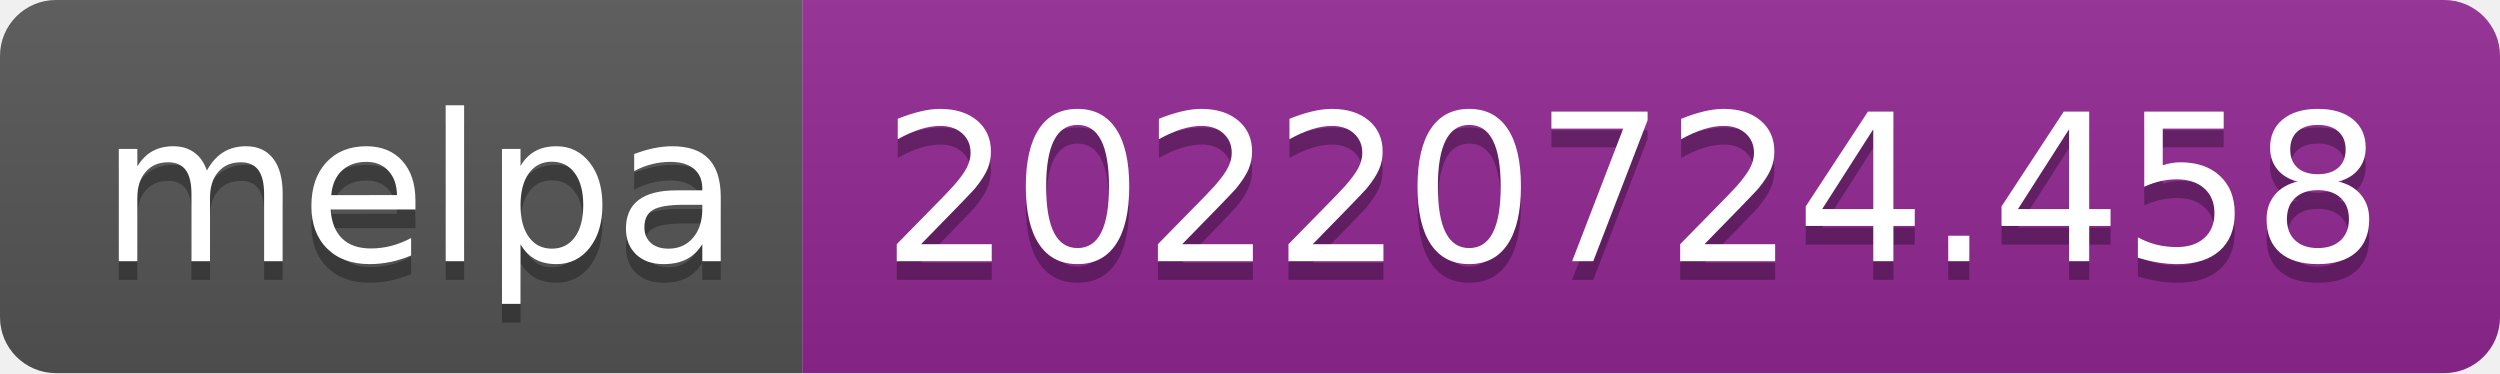
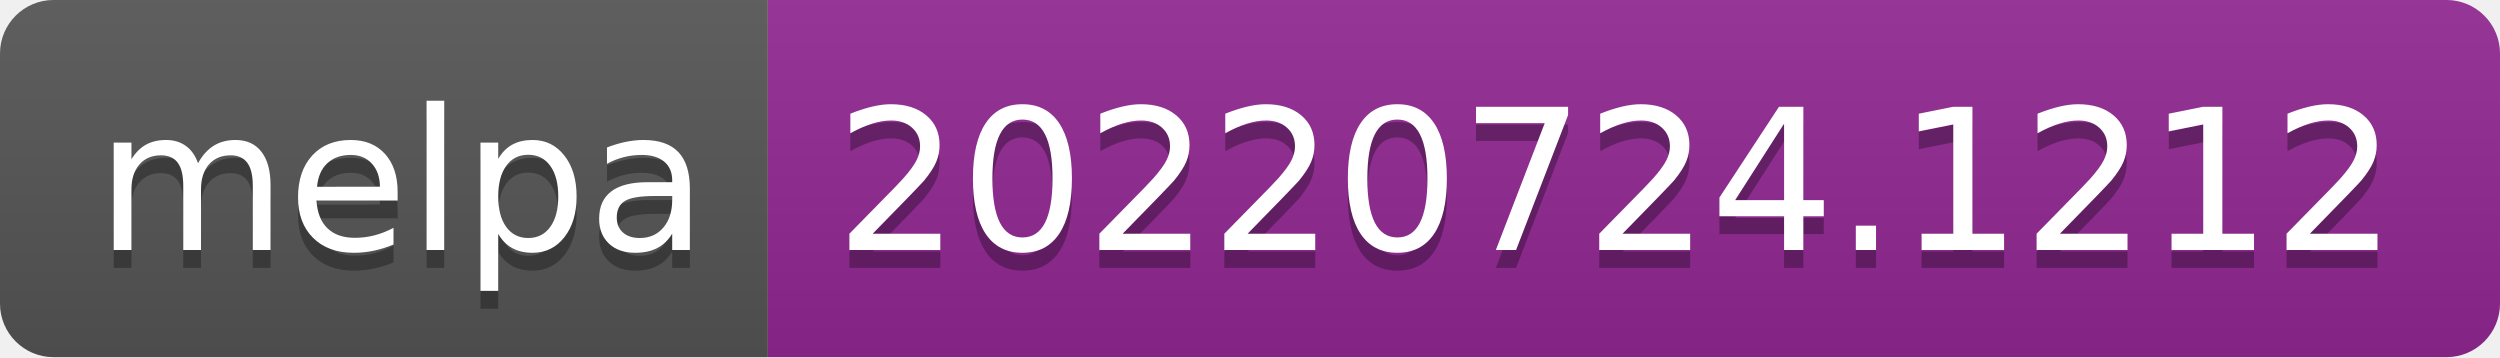
- <svg xmlns="http://www.w3.org/2000/svg" width="134" height="20" role="img" aria-label="melpa: 20220724.458">
+ <svg xmlns="http://www.w3.org/2000/svg" width="140" height="20" role="img" aria-label="melpa: 20220724.1212">
  <linearGradient id="s" x2="0" y2="100%">
    <stop offset="0" stop-color="#bbb" stop-opacity=".1" />
    <stop offset="1" stop-opacity=".1" />
  </linearGradient>
  <clipPath id="r">
-     <rect width="134" height="20" rx="3" fill="#fff" />
+     <rect width="140" height="20" rx="3" fill="#fff" />
  </clipPath>
  <g clip-path="url(#r)">
    <rect width="43" height="20" fill="#555" />
-     <rect x="43" width="91" height="20" fill="#922793" />
-     <rect width="134" height="20" fill="url(#s)" />
+     <rect x="43" width="97" height="20" fill="#922793" />
+     <rect width="140" height="20" fill="url(#s)" />
  </g>
  <g fill="#fff" text-anchor="middle" font-family="Verdana,Geneva,DejaVu Sans,sans-serif" text-rendering="geometricPrecision" font-size="110">
    <text aria-hidden="true" x="225" y="150" fill="#010101" fill-opacity=".3" transform="scale(.1)" textLength="330">melpa</text>
    <text x="225" y="140" transform="scale(.1)" fill="#fff" textLength="330">melpa</text>
-     <text aria-hidden="true" x="875" y="150" fill="#010101" fill-opacity=".3" transform="scale(.1)" textLength="810">20220724.458</text>
-     <text x="875" y="140" transform="scale(.1)" fill="#fff" textLength="810">20220724.458</text>
+     <text aria-hidden="true" x="905" y="150" fill="#010101" fill-opacity=".3" transform="scale(.1)" textLength="870">20220724.1212</text>
+     <text x="905" y="140" transform="scale(.1)" fill="#fff" textLength="870">20220724.1212</text>
  </g>
</svg>
